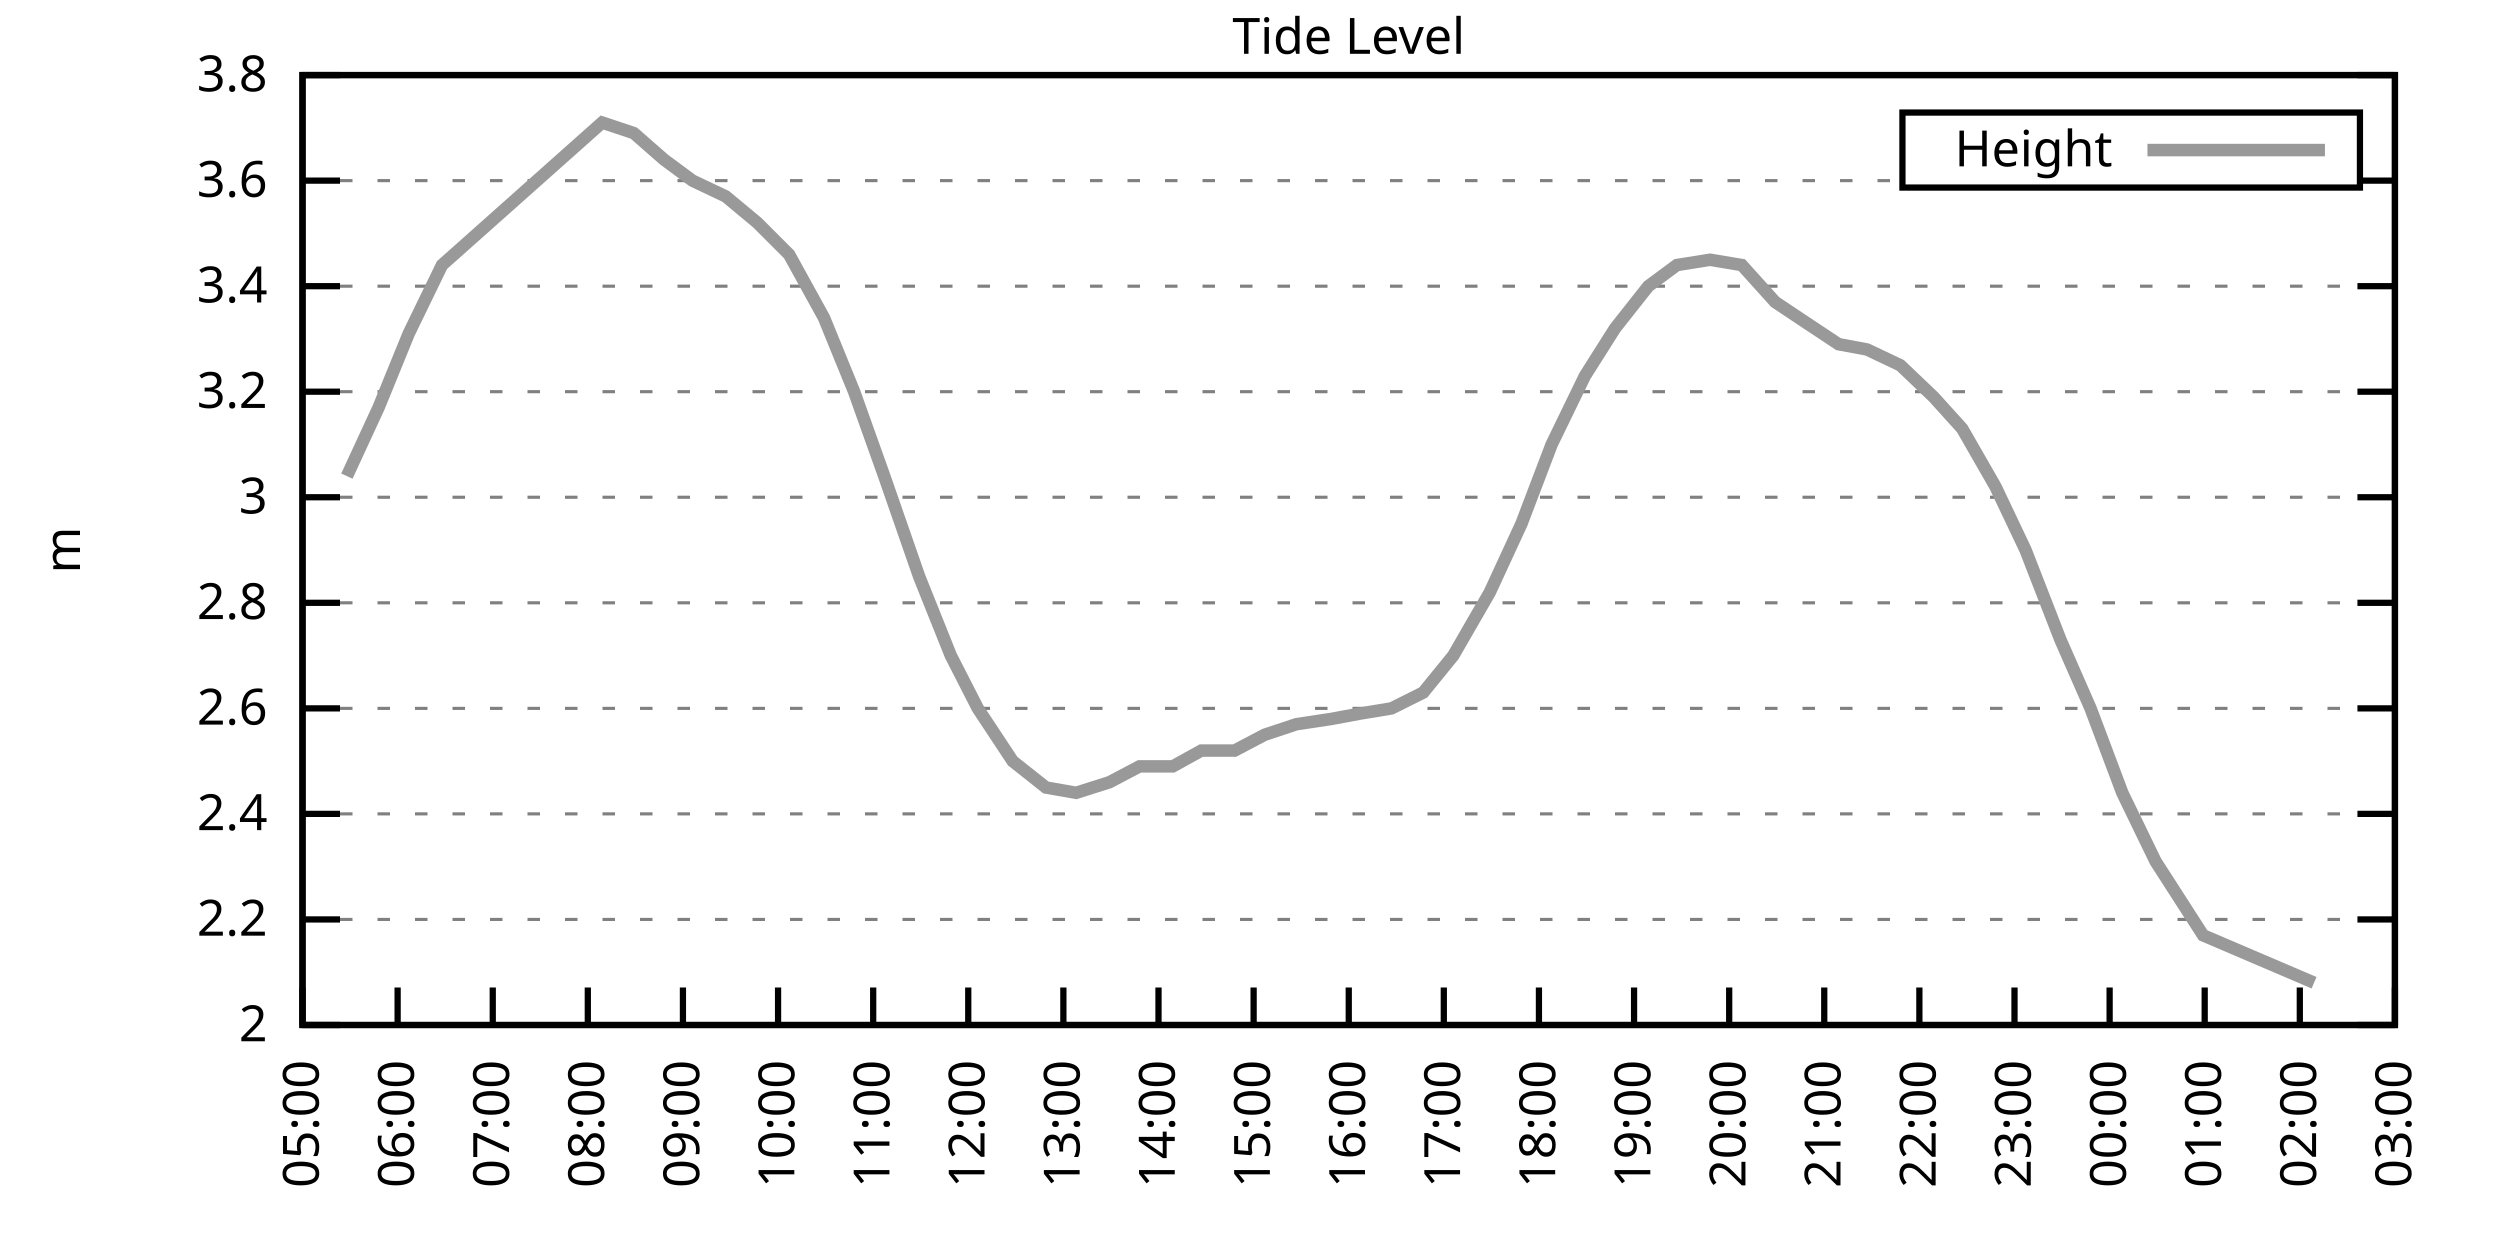
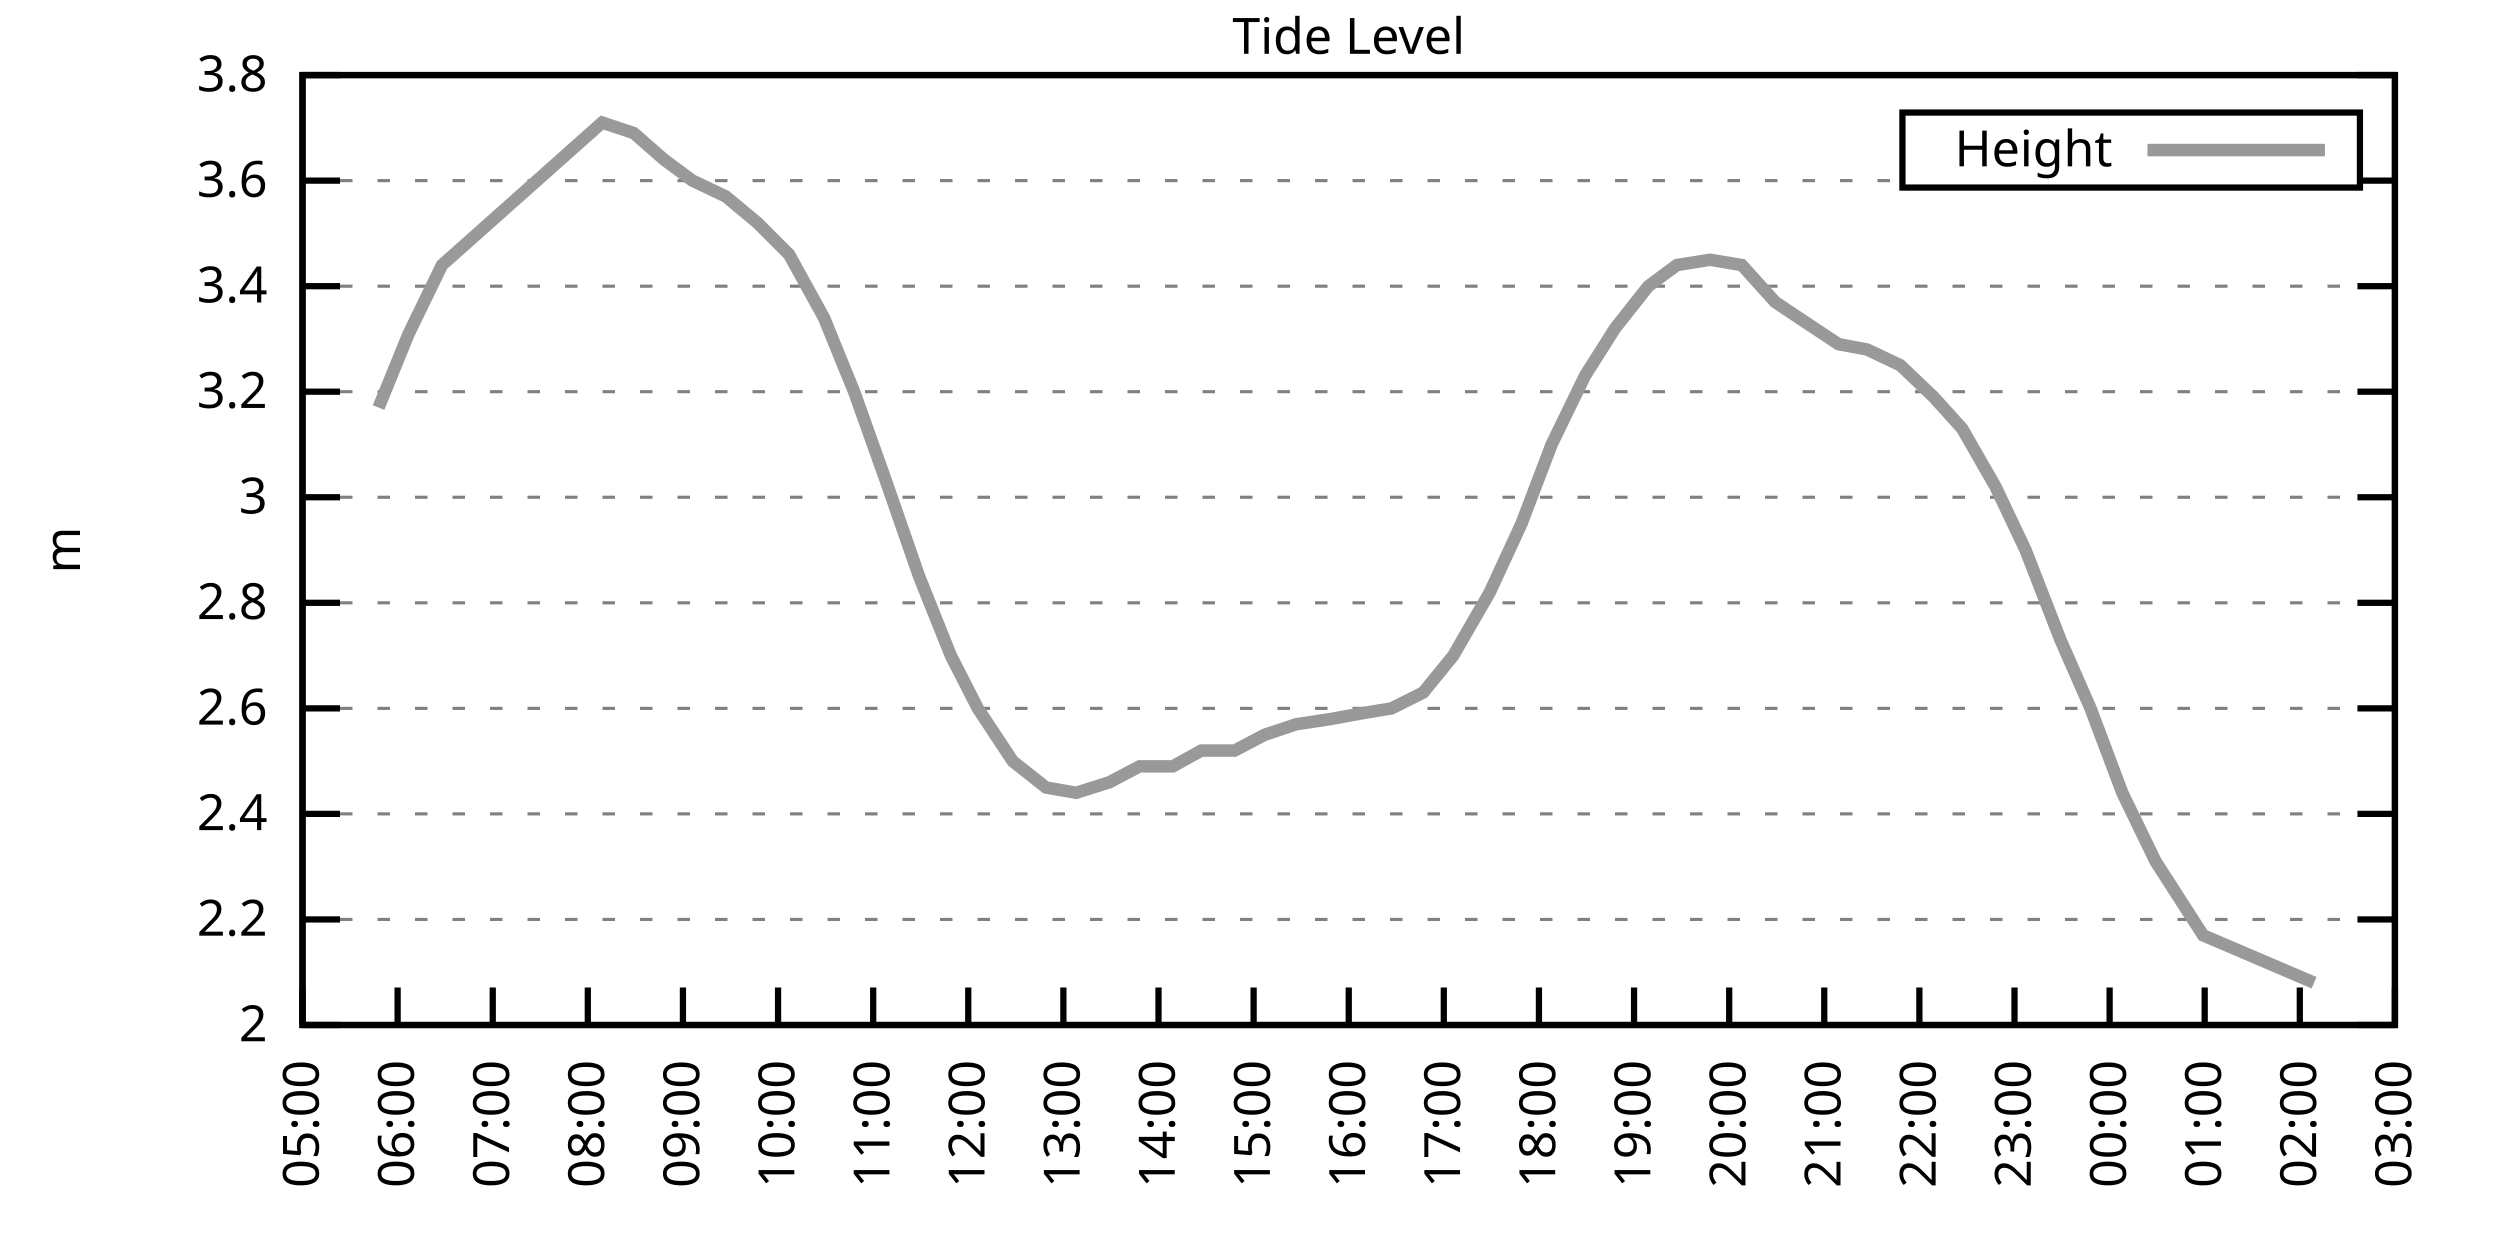
<svg xmlns="http://www.w3.org/2000/svg" xmlns:xlink="http://www.w3.org/1999/xlink" width="400" height="200" viewBox="0 0 400 200">
  <g id="gnuplot_canvas">
    <rect x="0" y="0" width="400" height="200" fill="none" />
    <defs>
      <circle id="gpDot" r="0.5" stroke-width="0.5" stroke="currentColor" />
      <path id="gpPt0" stroke-width="0.333" stroke="currentColor" d="M-1,0 h2 M0,-1 v2" />
      <path id="gpPt1" stroke-width="0.333" stroke="currentColor" d="M-1,-1 L1,1 M1,-1 L-1,1" />
      <path id="gpPt2" stroke-width="0.333" stroke="currentColor" d="M-1,0 L1,0 M0,-1 L0,1 M-1,-1 L1,1 M-1,1 L1,-1" />
      <rect id="gpPt3" stroke-width="0.333" stroke="currentColor" x="-1" y="-1" width="2" height="2" />
      <rect id="gpPt4" stroke-width="0.333" stroke="currentColor" fill="currentColor" x="-1" y="-1" width="2" height="2" />
      <circle id="gpPt5" stroke-width="0.333" stroke="currentColor" cx="0" cy="0" r="1" />
      <use xlink:href="#gpPt5" id="gpPt6" fill="currentColor" stroke="none" />
      <path id="gpPt7" stroke-width="0.333" stroke="currentColor" d="M0,-1.33 L-1.33,0.67 L1.33,0.67 z" />
      <use xlink:href="#gpPt7" id="gpPt8" fill="currentColor" stroke="none" />
      <use xlink:href="#gpPt7" id="gpPt9" stroke="currentColor" transform="rotate(180)" />
      <use xlink:href="#gpPt9" id="gpPt10" fill="currentColor" stroke="none" />
      <use xlink:href="#gpPt3" id="gpPt11" stroke="currentColor" transform="rotate(45)" />
      <use xlink:href="#gpPt11" id="gpPt12" fill="currentColor" stroke="none" />
      <path id="gpPt13" stroke-width="0.333" stroke="currentColor" d="M0,1.330 L1.265,0.411 L0.782,-1.067 L-0.782,-1.076 L-1.265,0.411 z" />
      <use xlink:href="#gpPt13" id="gpPt14" fill="currentColor" stroke="none" />
      <filter id="textbox" filterUnits="objectBoundingBox" x="0" y="0" height="1" width="1">
        <feFlood flood-color="white" flood-opacity="1" result="bgnd" />
        <feComposite in="SourceGraphic" in2="bgnd" operator="atop" />
      </filter>
      <filter id="greybox" filterUnits="objectBoundingBox" x="0" y="0" height="1" width="1">
        <feFlood flood-color="lightgrey" flood-opacity="1" result="grey" />
        <feComposite in="SourceGraphic" in2="grey" operator="atop" />
      </filter>
    </defs>
    <g fill="none" color="white" stroke="currentColor" stroke-width="1.00" stroke-linecap="butt" stroke-linejoin="miter">
</g>
    <g fill="none" color="black" stroke="currentColor" stroke-width="1.00" stroke-linecap="butt" stroke-linejoin="miter">
      <g stroke="none" shape-rendering="crispEdges">
        <polygon fill="rgb(255, 255, 255)" points="48.40,164.00 383.18,164.00 383.18,12.02 48.40,12.02 " />
      </g>
    </g>
    <g fill="none" color="black" stroke="currentColor" stroke-width="1.00" stroke-linecap="butt" stroke-linejoin="miter">
</g>
    <g fill="none" color="black" stroke="black" stroke-width="0.50" stroke-linecap="butt" stroke-linejoin="miter">
</g>
    <g fill="none" color="gray" stroke="currentColor" stroke-width="0.50" stroke-linecap="butt" stroke-linejoin="miter">
      <path stroke="gray" stroke-dasharray="2,4" class="gridline" d="M48.40,164.00 L383.19,164.00  " />
    </g>
    <g fill="none" color="gray" stroke="gray" stroke-width="1.00" stroke-linecap="butt" stroke-linejoin="miter">
</g>
    <g fill="none" color="black" stroke="currentColor" stroke-width="1.00" stroke-linecap="butt" stroke-linejoin="miter">
      <path stroke="black" d="M48.40,164.00 L54.40,164.00 M383.19,164.00 L377.19,164.00  " />
      <g transform="translate(42.80,166.60)" stroke="none" fill="black" font-family="Sans" font-size="8.00" text-anchor="end">
        <text>
          <tspan font-family="Sans"> 2</tspan>
        </text>
      </g>
    </g>
    <g fill="none" color="black" stroke="currentColor" stroke-width="1.00" stroke-linecap="butt" stroke-linejoin="miter">
</g>
    <g fill="none" color="black" stroke="black" stroke-width="0.50" stroke-linecap="butt" stroke-linejoin="miter">
</g>
    <g fill="none" color="gray" stroke="currentColor" stroke-width="0.50" stroke-linecap="butt" stroke-linejoin="miter">
      <path stroke="gray" stroke-dasharray="2,4" class="gridline" d="M48.40,147.11 L383.19,147.11  " />
    </g>
    <g fill="none" color="gray" stroke="gray" stroke-width="1.00" stroke-linecap="butt" stroke-linejoin="miter">
</g>
    <g fill="none" color="black" stroke="currentColor" stroke-width="1.00" stroke-linecap="butt" stroke-linejoin="miter">
      <path stroke="black" d="M48.40,147.11 L54.40,147.11 M383.19,147.11 L377.19,147.11  " />
      <g transform="translate(42.80,149.71)" stroke="none" fill="black" font-family="Sans" font-size="8.00" text-anchor="end">
        <text>
          <tspan font-family="Sans"> 2.2</tspan>
        </text>
      </g>
    </g>
    <g fill="none" color="black" stroke="currentColor" stroke-width="1.00" stroke-linecap="butt" stroke-linejoin="miter">
</g>
    <g fill="none" color="black" stroke="black" stroke-width="0.50" stroke-linecap="butt" stroke-linejoin="miter">
</g>
    <g fill="none" color="gray" stroke="currentColor" stroke-width="0.50" stroke-linecap="butt" stroke-linejoin="miter">
      <path stroke="gray" stroke-dasharray="2,4" class="gridline" d="M48.40,130.22 L383.19,130.22  " />
    </g>
    <g fill="none" color="gray" stroke="gray" stroke-width="1.00" stroke-linecap="butt" stroke-linejoin="miter">
</g>
    <g fill="none" color="black" stroke="currentColor" stroke-width="1.00" stroke-linecap="butt" stroke-linejoin="miter">
      <path stroke="black" d="M48.40,130.22 L54.40,130.22 M383.19,130.22 L377.19,130.22  " />
      <g transform="translate(42.80,132.82)" stroke="none" fill="black" font-family="Sans" font-size="8.00" text-anchor="end">
        <text>
          <tspan font-family="Sans"> 2.4</tspan>
        </text>
      </g>
    </g>
    <g fill="none" color="black" stroke="currentColor" stroke-width="1.00" stroke-linecap="butt" stroke-linejoin="miter">
</g>
    <g fill="none" color="black" stroke="black" stroke-width="0.50" stroke-linecap="butt" stroke-linejoin="miter">
</g>
    <g fill="none" color="gray" stroke="currentColor" stroke-width="0.50" stroke-linecap="butt" stroke-linejoin="miter">
      <path stroke="gray" stroke-dasharray="2,4" class="gridline" d="M48.40,113.34 L383.19,113.34  " />
    </g>
    <g fill="none" color="gray" stroke="gray" stroke-width="1.00" stroke-linecap="butt" stroke-linejoin="miter">
</g>
    <g fill="none" color="black" stroke="currentColor" stroke-width="1.00" stroke-linecap="butt" stroke-linejoin="miter">
      <path stroke="black" d="M48.40,113.34 L54.40,113.34 M383.19,113.34 L377.19,113.34  " />
      <g transform="translate(42.80,115.94)" stroke="none" fill="black" font-family="Sans" font-size="8.00" text-anchor="end">
        <text>
          <tspan font-family="Sans"> 2.6</tspan>
        </text>
      </g>
    </g>
    <g fill="none" color="black" stroke="currentColor" stroke-width="1.00" stroke-linecap="butt" stroke-linejoin="miter">
</g>
    <g fill="none" color="black" stroke="black" stroke-width="0.50" stroke-linecap="butt" stroke-linejoin="miter">
</g>
    <g fill="none" color="gray" stroke="currentColor" stroke-width="0.50" stroke-linecap="butt" stroke-linejoin="miter">
      <path stroke="gray" stroke-dasharray="2,4" class="gridline" d="M48.40,96.45 L383.19,96.45  " />
    </g>
    <g fill="none" color="gray" stroke="gray" stroke-width="1.00" stroke-linecap="butt" stroke-linejoin="miter">
</g>
    <g fill="none" color="black" stroke="currentColor" stroke-width="1.00" stroke-linecap="butt" stroke-linejoin="miter">
      <path stroke="black" d="M48.40,96.45 L54.40,96.45 M383.19,96.45 L377.19,96.45  " />
      <g transform="translate(42.80,99.05)" stroke="none" fill="black" font-family="Sans" font-size="8.00" text-anchor="end">
        <text>
          <tspan font-family="Sans"> 2.8</tspan>
        </text>
      </g>
    </g>
    <g fill="none" color="black" stroke="currentColor" stroke-width="1.00" stroke-linecap="butt" stroke-linejoin="miter">
</g>
    <g fill="none" color="black" stroke="black" stroke-width="0.50" stroke-linecap="butt" stroke-linejoin="miter">
</g>
    <g fill="none" color="gray" stroke="currentColor" stroke-width="0.50" stroke-linecap="butt" stroke-linejoin="miter">
      <path stroke="gray" stroke-dasharray="2,4" class="gridline" d="M48.40,79.56 L383.19,79.56  " />
    </g>
    <g fill="none" color="gray" stroke="gray" stroke-width="1.00" stroke-linecap="butt" stroke-linejoin="miter">
</g>
    <g fill="none" color="black" stroke="currentColor" stroke-width="1.00" stroke-linecap="butt" stroke-linejoin="miter">
      <path stroke="black" d="M48.40,79.56 L54.40,79.56 M383.19,79.56 L377.19,79.56  " />
      <g transform="translate(42.80,82.16)" stroke="none" fill="black" font-family="Sans" font-size="8.00" text-anchor="end">
        <text>
          <tspan font-family="Sans"> 3</tspan>
        </text>
      </g>
    </g>
    <g fill="none" color="black" stroke="currentColor" stroke-width="1.00" stroke-linecap="butt" stroke-linejoin="miter">
</g>
    <g fill="none" color="black" stroke="black" stroke-width="0.50" stroke-linecap="butt" stroke-linejoin="miter">
</g>
    <g fill="none" color="gray" stroke="currentColor" stroke-width="0.50" stroke-linecap="butt" stroke-linejoin="miter">
      <path stroke="gray" stroke-dasharray="2,4" class="gridline" d="M48.40,62.67 L383.19,62.67  " />
    </g>
    <g fill="none" color="gray" stroke="gray" stroke-width="1.00" stroke-linecap="butt" stroke-linejoin="miter">
</g>
    <g fill="none" color="black" stroke="currentColor" stroke-width="1.00" stroke-linecap="butt" stroke-linejoin="miter">
      <path stroke="black" d="M48.40,62.67 L54.40,62.67 M383.19,62.67 L377.19,62.67  " />
      <g transform="translate(42.80,65.27)" stroke="none" fill="black" font-family="Sans" font-size="8.00" text-anchor="end">
        <text>
          <tspan font-family="Sans"> 3.2</tspan>
        </text>
      </g>
    </g>
    <g fill="none" color="black" stroke="currentColor" stroke-width="1.00" stroke-linecap="butt" stroke-linejoin="miter">
</g>
    <g fill="none" color="black" stroke="black" stroke-width="0.50" stroke-linecap="butt" stroke-linejoin="miter">
</g>
    <g fill="none" color="gray" stroke="currentColor" stroke-width="0.50" stroke-linecap="butt" stroke-linejoin="miter">
      <path stroke="gray" stroke-dasharray="2,4" class="gridline" d="M48.40,45.79 L383.19,45.79  " />
    </g>
    <g fill="none" color="gray" stroke="gray" stroke-width="1.00" stroke-linecap="butt" stroke-linejoin="miter">
</g>
    <g fill="none" color="black" stroke="currentColor" stroke-width="1.00" stroke-linecap="butt" stroke-linejoin="miter">
      <path stroke="black" d="M48.40,45.79 L54.40,45.79 M383.19,45.79 L377.19,45.79  " />
      <g transform="translate(42.80,48.39)" stroke="none" fill="black" font-family="Sans" font-size="8.00" text-anchor="end">
        <text>
          <tspan font-family="Sans"> 3.4</tspan>
        </text>
      </g>
    </g>
    <g fill="none" color="black" stroke="currentColor" stroke-width="1.00" stroke-linecap="butt" stroke-linejoin="miter">
</g>
    <g fill="none" color="black" stroke="black" stroke-width="0.50" stroke-linecap="butt" stroke-linejoin="miter">
</g>
    <g fill="none" color="gray" stroke="currentColor" stroke-width="0.50" stroke-linecap="butt" stroke-linejoin="miter">
      <path stroke="gray" stroke-dasharray="2,4" class="gridline" d="M48.40,28.90 L304.39,28.90 M377.59,28.90 L383.19,28.90  " />
    </g>
    <g fill="none" color="gray" stroke="gray" stroke-width="1.00" stroke-linecap="butt" stroke-linejoin="miter">
</g>
    <g fill="none" color="black" stroke="currentColor" stroke-width="1.00" stroke-linecap="butt" stroke-linejoin="miter">
      <path stroke="black" d="M48.40,28.90 L54.40,28.90 M383.19,28.90 L377.19,28.90  " />
      <g transform="translate(42.80,31.50)" stroke="none" fill="black" font-family="Sans" font-size="8.00" text-anchor="end">
        <text>
          <tspan font-family="Sans"> 3.6</tspan>
        </text>
      </g>
    </g>
    <g fill="none" color="black" stroke="currentColor" stroke-width="1.00" stroke-linecap="butt" stroke-linejoin="miter">
</g>
    <g fill="none" color="black" stroke="black" stroke-width="0.50" stroke-linecap="butt" stroke-linejoin="miter">
</g>
    <g fill="none" color="gray" stroke="currentColor" stroke-width="0.50" stroke-linecap="butt" stroke-linejoin="miter">
      <path stroke="gray" stroke-dasharray="2,4" class="gridline" d="M48.40,12.01 L383.19,12.01  " />
    </g>
    <g fill="none" color="gray" stroke="gray" stroke-width="1.00" stroke-linecap="butt" stroke-linejoin="miter">
</g>
    <g fill="none" color="black" stroke="currentColor" stroke-width="1.00" stroke-linecap="butt" stroke-linejoin="miter">
      <path stroke="black" d="M48.40,12.01 L54.40,12.01 M383.19,12.01 L377.19,12.01  " />
      <g transform="translate(42.80,14.61)" stroke="none" fill="black" font-family="Sans" font-size="8.00" text-anchor="end">
        <text>
          <tspan font-family="Sans"> 3.8</tspan>
        </text>
      </g>
    </g>
    <g fill="none" color="black" stroke="currentColor" stroke-width="1.00" stroke-linecap="butt" stroke-linejoin="miter">
      <path stroke="black" d="M48.40,164.00 L48.40,158.00  " />
      <g transform="translate(51.00,169.60) rotate(270.00)" stroke="none" fill="black" font-family="Sans" font-size="8.00" text-anchor="end">
        <text>
          <tspan font-family="Sans">05:00</tspan>
        </text>
      </g>
    </g>
    <g fill="none" color="black" stroke="currentColor" stroke-width="1.00" stroke-linecap="butt" stroke-linejoin="miter">
      <path stroke="black" d="M63.62,164.00 L63.62,158.00  " />
      <g transform="translate(66.22,169.60) rotate(270.00)" stroke="none" fill="black" font-family="Sans" font-size="8.00" text-anchor="end">
        <text>
          <tspan font-family="Sans">06:00</tspan>
        </text>
      </g>
    </g>
    <g fill="none" color="black" stroke="currentColor" stroke-width="1.00" stroke-linecap="butt" stroke-linejoin="miter">
      <path stroke="black" d="M78.84,164.00 L78.84,158.00  " />
      <g transform="translate(81.44,169.60) rotate(270.00)" stroke="none" fill="black" font-family="Sans" font-size="8.00" text-anchor="end">
        <text>
          <tspan font-family="Sans">07:00</tspan>
        </text>
      </g>
    </g>
    <g fill="none" color="black" stroke="currentColor" stroke-width="1.00" stroke-linecap="butt" stroke-linejoin="miter">
      <path stroke="black" d="M94.05,164.00 L94.05,158.00  " />
      <g transform="translate(96.65,169.60) rotate(270.00)" stroke="none" fill="black" font-family="Sans" font-size="8.00" text-anchor="end">
        <text>
          <tspan font-family="Sans">08:00</tspan>
        </text>
      </g>
    </g>
    <g fill="none" color="black" stroke="currentColor" stroke-width="1.00" stroke-linecap="butt" stroke-linejoin="miter">
      <path stroke="black" d="M109.27,164.00 L109.27,158.00  " />
      <g transform="translate(111.87,169.60) rotate(270.00)" stroke="none" fill="black" font-family="Sans" font-size="8.00" text-anchor="end">
        <text>
          <tspan font-family="Sans">09:00</tspan>
        </text>
      </g>
    </g>
    <g fill="none" color="black" stroke="currentColor" stroke-width="1.00" stroke-linecap="butt" stroke-linejoin="miter">
      <path stroke="black" d="M124.49,164.00 L124.49,158.00  " />
      <g transform="translate(127.09,169.60) rotate(270.00)" stroke="none" fill="black" font-family="Sans" font-size="8.00" text-anchor="end">
        <text>
          <tspan font-family="Sans">10:00</tspan>
        </text>
      </g>
    </g>
    <g fill="none" color="black" stroke="currentColor" stroke-width="1.00" stroke-linecap="butt" stroke-linejoin="miter">
      <path stroke="black" d="M139.71,164.00 L139.71,158.00  " />
      <g transform="translate(142.31,169.60) rotate(270.00)" stroke="none" fill="black" font-family="Sans" font-size="8.00" text-anchor="end">
        <text>
          <tspan font-family="Sans">11:00</tspan>
        </text>
      </g>
    </g>
    <g fill="none" color="black" stroke="currentColor" stroke-width="1.00" stroke-linecap="butt" stroke-linejoin="miter">
      <path stroke="black" d="M154.92,164.00 L154.92,158.00  " />
      <g transform="translate(157.52,169.60) rotate(270.00)" stroke="none" fill="black" font-family="Sans" font-size="8.00" text-anchor="end">
        <text>
          <tspan font-family="Sans">12:00</tspan>
        </text>
      </g>
    </g>
    <g fill="none" color="black" stroke="currentColor" stroke-width="1.00" stroke-linecap="butt" stroke-linejoin="miter">
      <path stroke="black" d="M170.14,164.00 L170.14,158.00  " />
      <g transform="translate(172.74,169.60) rotate(270.00)" stroke="none" fill="black" font-family="Sans" font-size="8.00" text-anchor="end">
        <text>
          <tspan font-family="Sans">13:00</tspan>
        </text>
      </g>
    </g>
    <g fill="none" color="black" stroke="currentColor" stroke-width="1.00" stroke-linecap="butt" stroke-linejoin="miter">
      <path stroke="black" d="M185.36,164.00 L185.36,158.00  " />
      <g transform="translate(187.96,169.60) rotate(270.00)" stroke="none" fill="black" font-family="Sans" font-size="8.00" text-anchor="end">
        <text>
          <tspan font-family="Sans">14:00</tspan>
        </text>
      </g>
    </g>
    <g fill="none" color="black" stroke="currentColor" stroke-width="1.00" stroke-linecap="butt" stroke-linejoin="miter">
      <path stroke="black" d="M200.58,164.00 L200.58,158.00  " />
      <g transform="translate(203.18,169.60) rotate(270.00)" stroke="none" fill="black" font-family="Sans" font-size="8.00" text-anchor="end">
        <text>
          <tspan font-family="Sans">15:00</tspan>
        </text>
      </g>
    </g>
    <g fill="none" color="black" stroke="currentColor" stroke-width="1.00" stroke-linecap="butt" stroke-linejoin="miter">
      <path stroke="black" d="M215.80,164.00 L215.80,158.00  " />
      <g transform="translate(218.40,169.60) rotate(270.00)" stroke="none" fill="black" font-family="Sans" font-size="8.00" text-anchor="end">
        <text>
          <tspan font-family="Sans">16:00</tspan>
        </text>
      </g>
    </g>
    <g fill="none" color="black" stroke="currentColor" stroke-width="1.00" stroke-linecap="butt" stroke-linejoin="miter">
      <path stroke="black" d="M231.01,164.00 L231.01,158.00  " />
      <g transform="translate(233.61,169.60) rotate(270.00)" stroke="none" fill="black" font-family="Sans" font-size="8.00" text-anchor="end">
        <text>
          <tspan font-family="Sans">17:00</tspan>
        </text>
      </g>
    </g>
    <g fill="none" color="black" stroke="currentColor" stroke-width="1.00" stroke-linecap="butt" stroke-linejoin="miter">
      <path stroke="black" d="M246.23,164.00 L246.23,158.00  " />
      <g transform="translate(248.83,169.60) rotate(270.00)" stroke="none" fill="black" font-family="Sans" font-size="8.00" text-anchor="end">
        <text>
          <tspan font-family="Sans">18:00</tspan>
        </text>
      </g>
    </g>
    <g fill="none" color="black" stroke="currentColor" stroke-width="1.00" stroke-linecap="butt" stroke-linejoin="miter">
      <path stroke="black" d="M261.45,164.00 L261.45,158.00  " />
      <g transform="translate(264.05,169.60) rotate(270.00)" stroke="none" fill="black" font-family="Sans" font-size="8.00" text-anchor="end">
        <text>
          <tspan font-family="Sans">19:00</tspan>
        </text>
      </g>
    </g>
    <g fill="none" color="black" stroke="currentColor" stroke-width="1.00" stroke-linecap="butt" stroke-linejoin="miter">
      <path stroke="black" d="M276.67,164.00 L276.67,158.00  " />
      <g transform="translate(279.27,169.60) rotate(270.00)" stroke="none" fill="black" font-family="Sans" font-size="8.00" text-anchor="end">
        <text>
          <tspan font-family="Sans">20:00</tspan>
        </text>
      </g>
    </g>
    <g fill="none" color="black" stroke="currentColor" stroke-width="1.00" stroke-linecap="butt" stroke-linejoin="miter">
      <path stroke="black" d="M291.88,164.00 L291.88,158.00  " />
      <g transform="translate(294.48,169.60) rotate(270.00)" stroke="none" fill="black" font-family="Sans" font-size="8.00" text-anchor="end">
        <text>
          <tspan font-family="Sans">21:00</tspan>
        </text>
      </g>
    </g>
    <g fill="none" color="black" stroke="currentColor" stroke-width="1.00" stroke-linecap="butt" stroke-linejoin="miter">
      <path stroke="black" d="M307.10,164.00 L307.10,158.00  " />
      <g transform="translate(309.70,169.60) rotate(270.00)" stroke="none" fill="black" font-family="Sans" font-size="8.00" text-anchor="end">
        <text>
          <tspan font-family="Sans">22:00</tspan>
        </text>
      </g>
    </g>
    <g fill="none" color="black" stroke="currentColor" stroke-width="1.00" stroke-linecap="butt" stroke-linejoin="miter">
      <path stroke="black" d="M322.32,164.00 L322.32,158.00  " />
      <g transform="translate(324.92,169.60) rotate(270.00)" stroke="none" fill="black" font-family="Sans" font-size="8.00" text-anchor="end">
        <text>
          <tspan font-family="Sans">23:00</tspan>
        </text>
      </g>
    </g>
    <g fill="none" color="black" stroke="currentColor" stroke-width="1.00" stroke-linecap="butt" stroke-linejoin="miter">
      <path stroke="black" d="M337.54,164.00 L337.54,158.00  " />
      <g transform="translate(340.14,169.60) rotate(270.00)" stroke="none" fill="black" font-family="Sans" font-size="8.00" text-anchor="end">
        <text>
          <tspan font-family="Sans">00:00</tspan>
        </text>
      </g>
    </g>
    <g fill="none" color="black" stroke="currentColor" stroke-width="1.00" stroke-linecap="butt" stroke-linejoin="miter">
      <path stroke="black" d="M352.75,164.00 L352.75,158.00  " />
      <g transform="translate(355.35,169.60) rotate(270.00)" stroke="none" fill="black" font-family="Sans" font-size="8.00" text-anchor="end">
        <text>
          <tspan font-family="Sans">01:00</tspan>
        </text>
      </g>
    </g>
    <g fill="none" color="black" stroke="currentColor" stroke-width="1.00" stroke-linecap="butt" stroke-linejoin="miter">
      <path stroke="black" d="M367.97,164.00 L367.97,158.00  " />
      <g transform="translate(370.57,169.60) rotate(270.00)" stroke="none" fill="black" font-family="Sans" font-size="8.00" text-anchor="end">
        <text>
          <tspan font-family="Sans">02:00</tspan>
        </text>
      </g>
    </g>
    <g fill="none" color="black" stroke="currentColor" stroke-width="1.00" stroke-linecap="butt" stroke-linejoin="miter">
      <path stroke="black" d="M383.19,164.00 L383.19,158.00  " />
      <g transform="translate(385.79,169.60) rotate(270.00)" stroke="none" fill="black" font-family="Sans" font-size="8.00" text-anchor="end">
        <text>
          <tspan font-family="Sans">03:00</tspan>
        </text>
      </g>
    </g>
    <g fill="none" color="black" stroke="currentColor" stroke-width="1.00" stroke-linecap="butt" stroke-linejoin="miter">
</g>
    <g fill="none" color="black" stroke="currentColor" stroke-width="1.00" stroke-linecap="butt" stroke-linejoin="miter">
      <path stroke="black" d="M48.40,12.01 L48.40,164.00 L383.19,164.00 L383.19,12.01 L48.40,12.01 Z  " />
    </g>
    <g fill="none" color="black" stroke="currentColor" stroke-width="1.00" stroke-linecap="butt" stroke-linejoin="miter">
</g>
    <g fill="none" color="black" stroke="currentColor" stroke-width="1.00" stroke-linecap="butt" stroke-linejoin="miter">
      <path stroke="black" d="M304.39,30.01 L304.39,18.01 L377.59,18.01 L377.59,30.01 L304.39,30.01 Z  " />
    </g>
    <g id="Tide_level_plot_1">
      <g fill="none" color="white" stroke="black" stroke-width="2.00" stroke-linecap="butt" stroke-linejoin="miter">
</g>
      <g fill="none" color="black" stroke="currentColor" stroke-width="2.00" stroke-linecap="butt" stroke-linejoin="miter">
        <g transform="translate(337.99,26.61)" stroke="none" fill="black" font-family="Sans" font-size="8.00" text-anchor="end">
          <text>
            <tspan font-family="Sans">Height</tspan>
          </text>
        </g>
      </g>
      <g fill="none" color="black" stroke="currentColor" stroke-width="2.00" stroke-linecap="butt" stroke-linejoin="miter">
-         <path stroke="rgb(153, 153, 153)" d="M343.59,24.01 L371.99,24.01 M55.50,76.18 L60.57,65.21 L65.39,53.39 L70.72,42.41 L96.34,19.61 L101.41,21.30   L106.23,25.52 L110.79,28.90 L116.12,31.43 L121.19,35.65 L126.26,40.72 L131.84,50.85 L136.66,62.67 L141.48,76.18   L147.06,92.23 L152.13,104.89 L156.45,113.34 L162.03,121.78 L167.35,126.00 L172.17,126.85 L177.50,125.16 L182.32,122.62   L187.64,122.62 L192.21,120.09 L197.53,120.09 L202.35,117.56 L207.43,115.87 L213.01,115.03 L217.57,114.18 L222.64,113.34   L227.72,110.80 L232.53,104.89 L238.37,94.76 L243.44,83.78 L248.26,71.12 L253.59,60.14 L258.40,52.54 L263.73,45.79   L268.30,42.41 L273.62,41.56 L278.69,42.41 L284.02,48.32 L289.09,51.70 L294.17,55.07 L298.73,55.92 L304.06,58.45   L309.38,63.52 L313.95,68.58 L319.28,77.87 L324.09,88.01 L329.67,102.36 L334.49,113.34 L339.57,126.85 L344.89,137.82   L352.50,149.65 L370.25,157.24  " />
+         <path stroke="rgb(153, 153, 153)" d="M343.59,24.01 L371.99,24.01 M60.57,65.21 L65.39,53.39 L70.72,42.41 L96.34,19.61 L101.41,21.30 L106.23,25.52   L110.79,28.90 L116.12,31.43 L121.19,35.65 L126.26,40.72 L131.84,50.85 L136.66,62.67 L141.48,76.18 L147.06,92.23   L152.13,104.89 L156.45,113.34 L162.03,121.78 L167.35,126.00 L172.17,126.85 L177.50,125.16 L182.32,122.62 L187.64,122.62   L192.21,120.09 L197.53,120.09 L202.35,117.56 L207.43,115.87 L213.01,115.03 L217.57,114.18 L222.64,113.34 L227.72,110.80   L232.53,104.89 L238.37,94.76 L243.44,83.78 L248.26,71.12 L253.59,60.14 L258.40,52.54 L263.73,45.79 L268.30,42.41   L273.62,41.56 L278.69,42.41 L284.02,48.32 L289.09,51.70 L294.17,55.07 L298.73,55.92 L304.06,58.45 L309.38,63.52   L313.95,68.58 L319.28,77.87 L324.09,88.01 L329.67,102.36 L334.49,113.34 L339.57,126.85 L344.89,137.82 L352.50,149.65   L370.25,157.24  " />
      </g>
    </g>
    <g fill="none" color="black" stroke="currentColor" stroke-width="2.00" stroke-linecap="butt" stroke-linejoin="miter">
</g>
    <g fill="none" color="black" stroke="black" stroke-width="1.00" stroke-linecap="butt" stroke-linejoin="miter">
</g>
    <g fill="none" color="black" stroke="currentColor" stroke-width="1.00" stroke-linecap="butt" stroke-linejoin="miter">
      <path stroke="black" d="M48.40,12.01 L48.40,164.00 L383.19,164.00 L383.19,12.01 L48.40,12.01 Z  " />
      <g transform="translate(12.80,88.01) rotate(270.00)" stroke="none" fill="black" font-family="Sans" font-size="8.00" text-anchor="middle">
        <text>
          <tspan font-family="Sans">m</tspan>
        </text>
      </g>
    </g>
    <g fill="none" color="black" stroke="currentColor" stroke-width="1.00" stroke-linecap="butt" stroke-linejoin="miter">
</g>
    <g fill="none" color="black" stroke="currentColor" stroke-width="1.00" stroke-linecap="butt" stroke-linejoin="miter">
      <g transform="translate(215.79,8.61)" stroke="none" fill="black" font-family="Sans" font-size="8.00" text-anchor="middle">
        <text>
          <tspan font-family="Sans">Tide Level</tspan>
        </text>
      </g>
    </g>
    <g fill="none" color="black" stroke="currentColor" stroke-width="1.00" stroke-linecap="butt" stroke-linejoin="miter">
</g>
  </g>
</svg>
